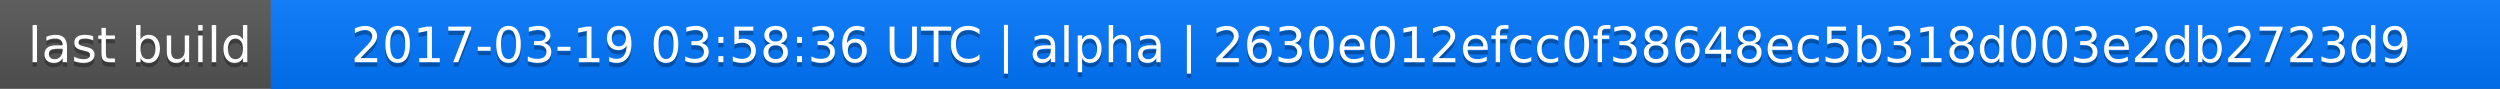
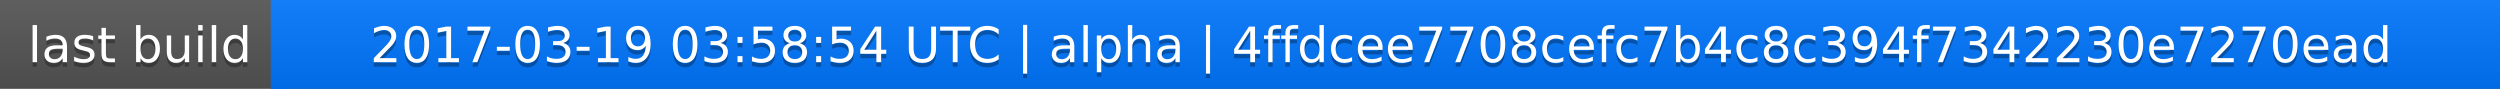
<svg xmlns="http://www.w3.org/2000/svg" width="563" height="20">
  <linearGradient id="a" x2="0" y2="100%">
    <stop offset="0" stop-color="#bbb" stop-opacity=".1" />
    <stop offset="1" stop-opacity=".1" />
  </linearGradient>
  <rect rx="0" width="563" height="20" fill="#555" />
  <rect rx="0" x="61" width="502" height="20" fill="#07f" />
  <path fill="#07f" d="M61 0h4v20h-4z" />
  <rect rx="0" width="563" height="20" fill="url(#a)" />
  <g fill="#fff" text-anchor="middle" font-family="DejaVu Sans,Verdana,Geneva,sans-serif" font-size="11">
    <text x="31.5" y="15" fill="#010101" fill-opacity=".3">last build</text>
    <text x="31.5" y="14">last build</text>
-     <text x="311" y="15" fill="#010101" fill-opacity=".3">2017-03-19 03:58:36 UTC | alpha | 2630e012efcc0f38648ec5b318d003e2db2723d9</text>
-     <text x="311" y="14">2017-03-19 03:58:36 UTC | alpha | 2630e012efcc0f38648ec5b318d003e2db2723d9</text>
+     <text x="311" y="15" fill="#010101" fill-opacity=".3">2017-03-19 03:58:54 UTC | alpha | 4ffdcee7708cefc7b4c8c394f7342230e7270ead</text>
+     <text x="311" y="14">2017-03-19 03:58:54 UTC | alpha | 4ffdcee7708cefc7b4c8c394f7342230e7270ead</text>
  </g>
</svg>
